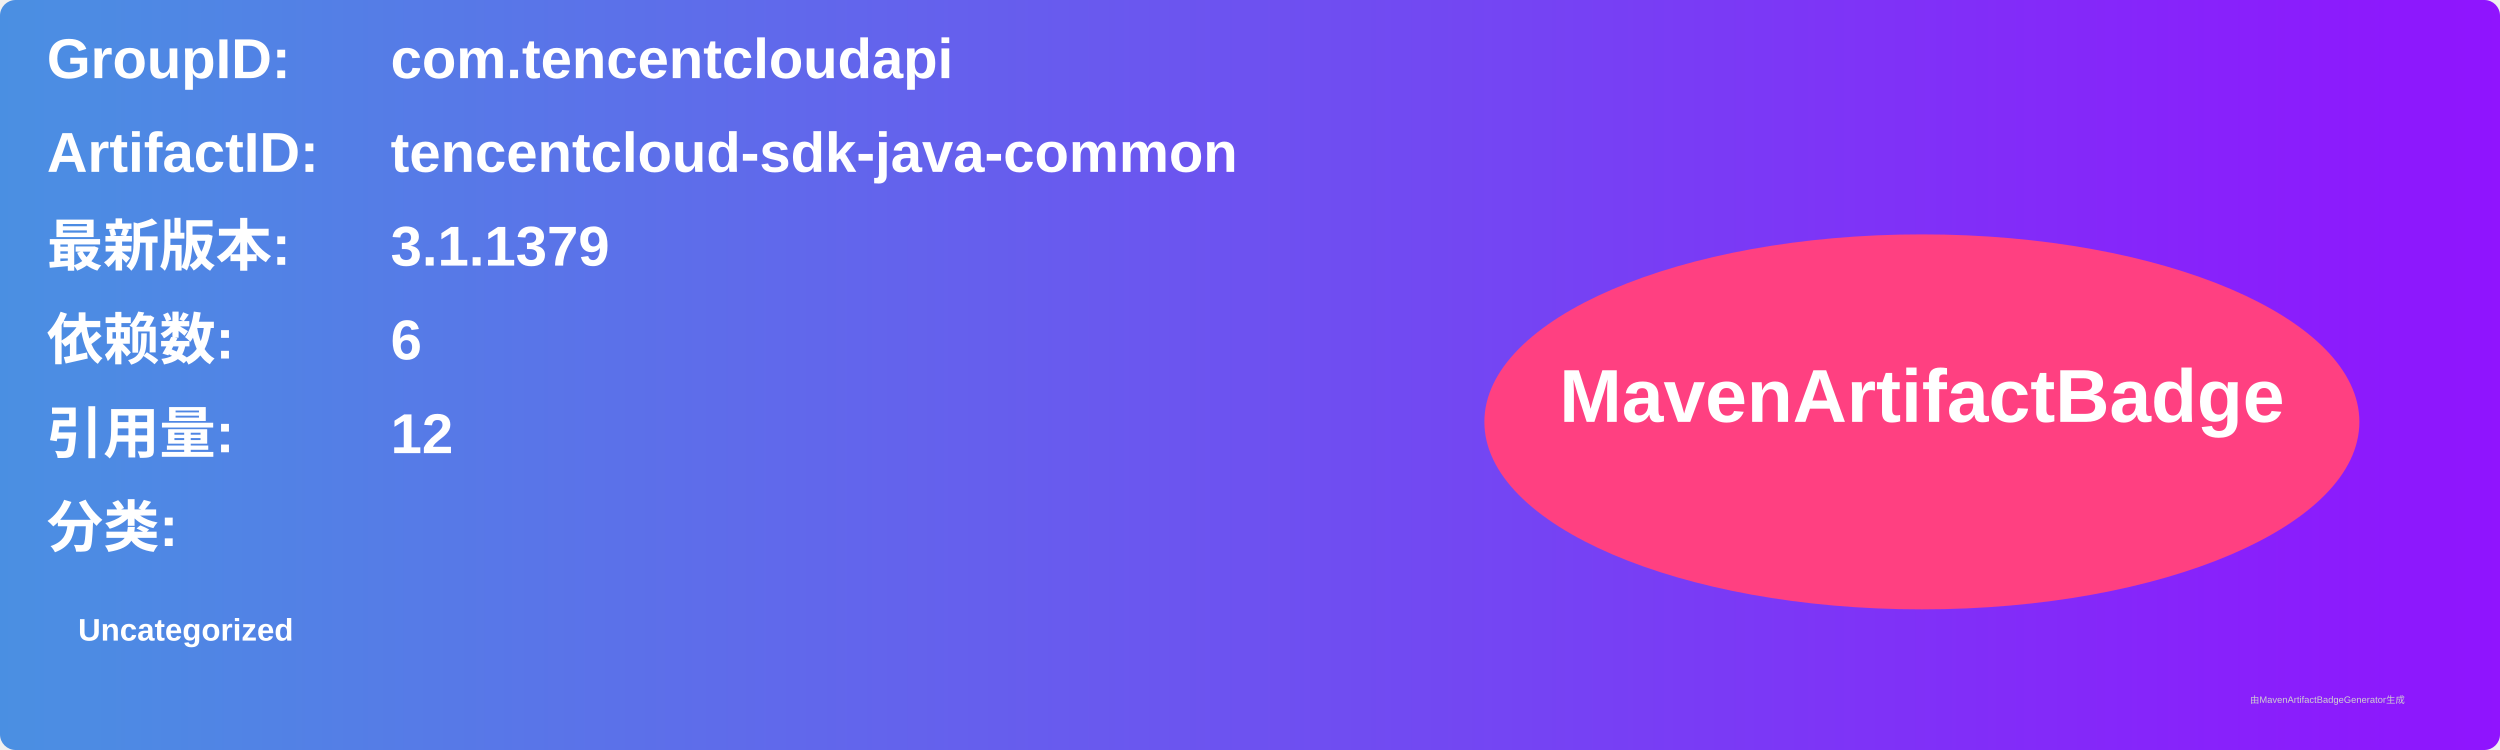
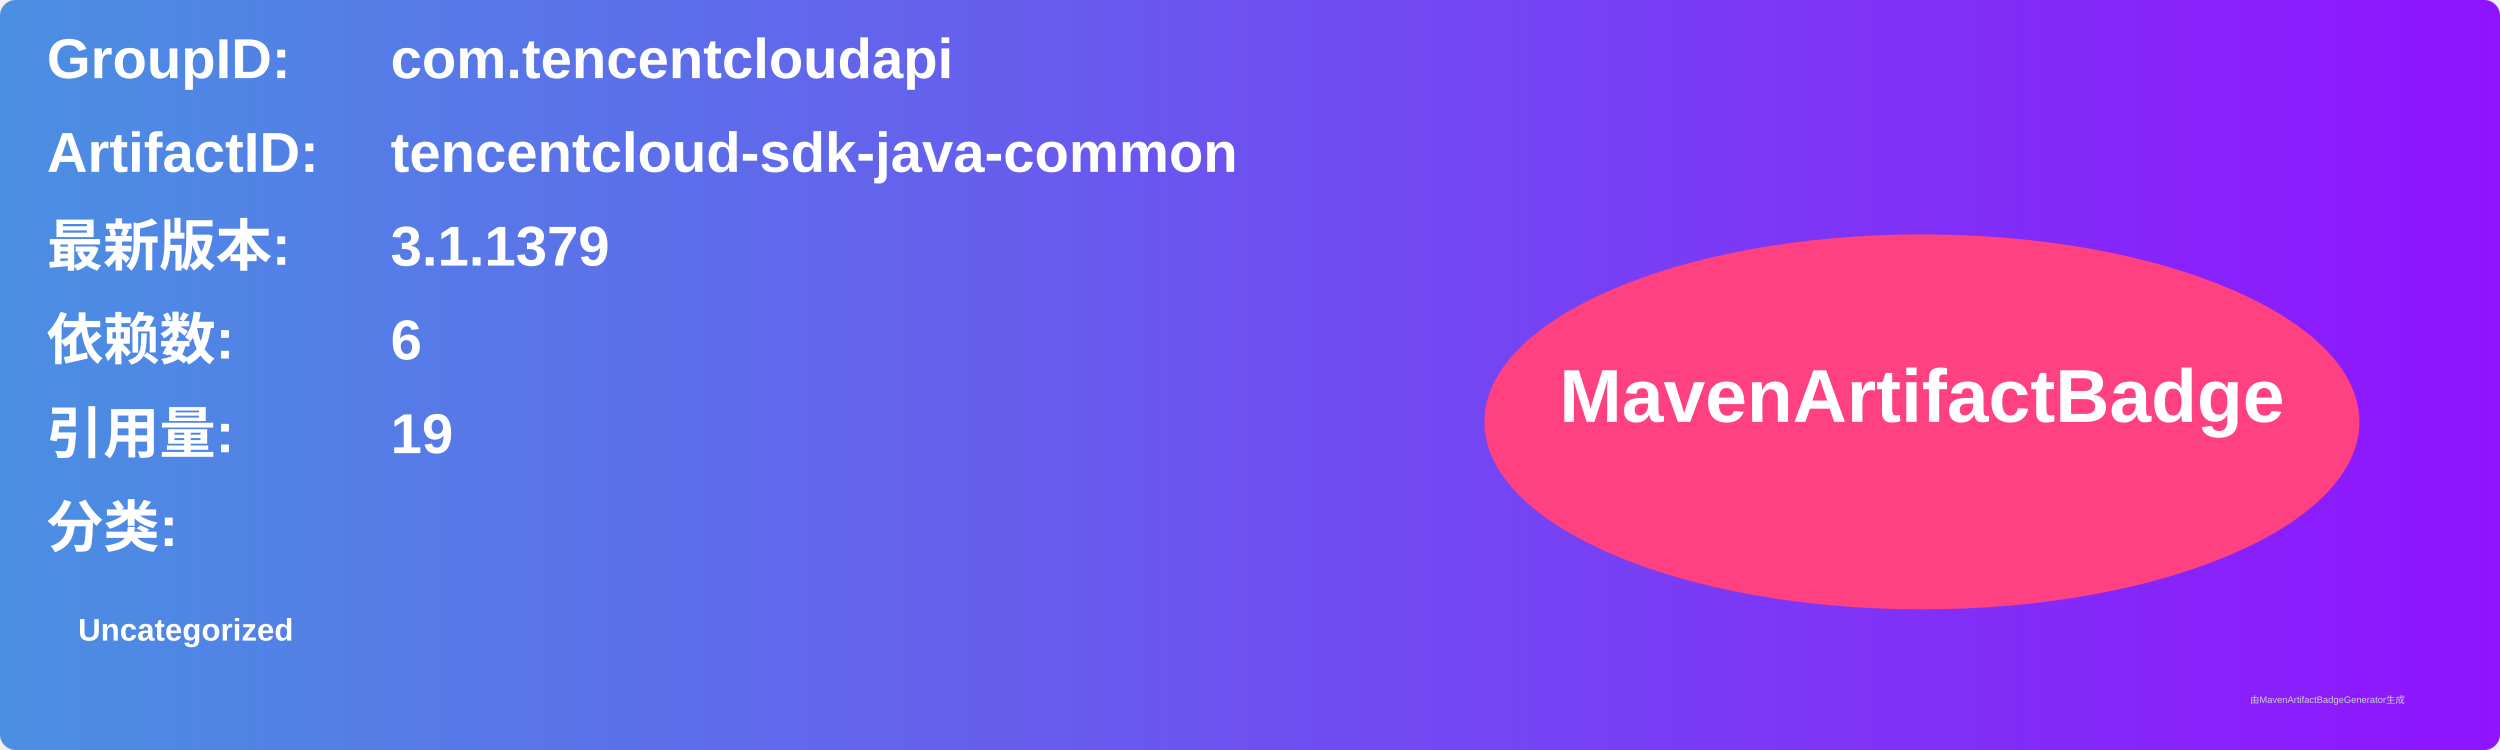
<svg xmlns="http://www.w3.org/2000/svg" width="800" height="240" viewBox="0 0 800 240">
  <linearGradient id="grad" x1="0%" y1="0%" x2="100%" y2="0%">
    <stop offset="0%" stop-color="#4a90e2" />
    <stop offset="100%" stop-color="#9013fe" />
  </linearGradient>
  <rect width="100%" height="100%" rx="5" ry="5" fill="url(#grad)" />
  <g transform="translate(15, 15)">
    <text x="0" y="10" font-family="Arial" font-size="18" fill="white" font-weight="bold" width="260">GroupID:</text>
    <text x="110" y="10" font-family="Arial" font-size="18" fill="white" font-weight="bold" width="460">com.tencentcloudapi</text>
    <text x="0" y="40" font-family="Arial" font-size="18" fill="white" font-weight="bold" width="260">ArtifactID:</text>
    <text x="110" y="40" font-family="Arial" font-size="18" fill="white" font-weight="bold" width="460">tencentcloud-sdk-java-common</text>
    <text x="0" y="70" font-family="Arial" font-size="18" fill="white" font-weight="bold">最新版本:</text>
    <text x="110" y="70" font-family="Arial" font-size="18" fill="white" font-weight="bold">
      <tspan font-weight="bold">3.1.1379</tspan>
    </text>
    <text x="0" y="100" font-family="Arial" font-size="18" fill="white" font-weight="bold">依赖数: </text>
    <text x="110" y="100" font-family="Arial" font-size="18" fill="white">
      <tspan font-weight="bold">6</tspan>
    </text>
    <text x="0" y="130" font-family="Arial" font-size="18" fill="white" font-weight="bold">引用量: </text>
    <text x="110" y="130" font-family="Arial" font-size="18" fill="white">
-       <tspan font-weight="bold">12</tspan>
+       <tspan font-weight="bold">19</tspan>
    </text>
    <text x="0" y="160" font-family="Arial" font-size="18" fill="white" font-weight="bold">分类:</text>
    <text x="10" y="190" font-family="Arial" font-size="10" fill="white">
      <tspan font-weight="bold">Uncategorized</tspan>
    </text>
    <ellipse cx="600" cy="120" rx="140" ry="60" fill="#ff4081" />
    <text x="600" y="120" text-anchor="middle" font-family="Arial" font-size="24" fill="white" font-weight="bold">MavenArtifactBadge</text>
  </g>
  <text x="720" y="225" font-family="Arial" font-size="3" fill="#d0d0d0">由MavenArtifactBadgeGenerator生成</text>
</svg>
